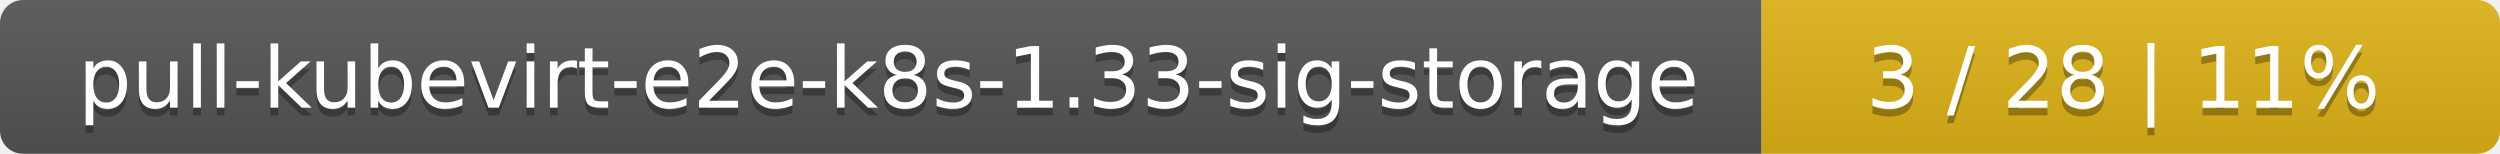
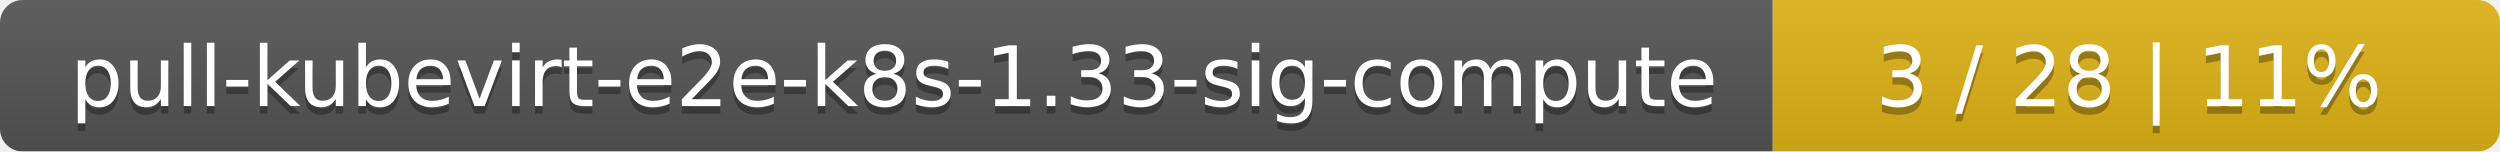
- <svg xmlns="http://www.w3.org/2000/svg" width="325" height="20">
+ <svg xmlns="http://www.w3.org/2000/svg" width="330" height="20">
  <linearGradient id="smooth" x2="0" y2="100%">
    <stop offset="0" stop-color="#bbb" stop-opacity=".1" />
    <stop offset="1" stop-opacity=".1" />
  </linearGradient>
  <mask id="round">
-     <rect width="325" height="20" rx="3" fill="#fff" />
+     <rect width="330" height="20" rx="3" fill="#fff" />
  </mask>
  <g mask="url(#round)">
-     <rect width="229" height="20" fill="#555" />
-     <rect x="229" width="96" height="20" fill="#dfb317" />
-     <rect width="325" height="20" fill="url(#smooth)" />
+     <rect width="234" height="20" fill="#555" />
+     <rect x="234" width="96" height="20" fill="#dfb317" />
+     <rect width="330" height="20" fill="url(#smooth)" />
  </g>
  <g fill="#fff" text-anchor="middle" font-family="DejaVu Sans,Verdana,Geneva,sans-serif" font-size="11">
-     <text x="115.5" y="15" fill="#010101" fill-opacity=".3">pull-kubevirt-e2e-k8s-1.33-sig-storage</text>
-     <text x="115.5" y="14">pull-kubevirt-e2e-k8s-1.33-sig-storage</text>
-     <text x="276" y="15" fill="#010101" fill-opacity=".3">3 / 28    |    11%</text>
-     <text x="276" y="14">3 / 28    |    11%</text>
+     <text x="118" y="15" fill="#010101" fill-opacity=".3">pull-kubevirt-e2e-k8s-1.33-sig-compute</text>
+     <text x="118" y="14">pull-kubevirt-e2e-k8s-1.33-sig-compute</text>
+     <text x="281" y="15" fill="#010101" fill-opacity=".3">3 / 28    |    11%</text>
+     <text x="281" y="14">3 / 28    |    11%</text>
  </g>
</svg>
